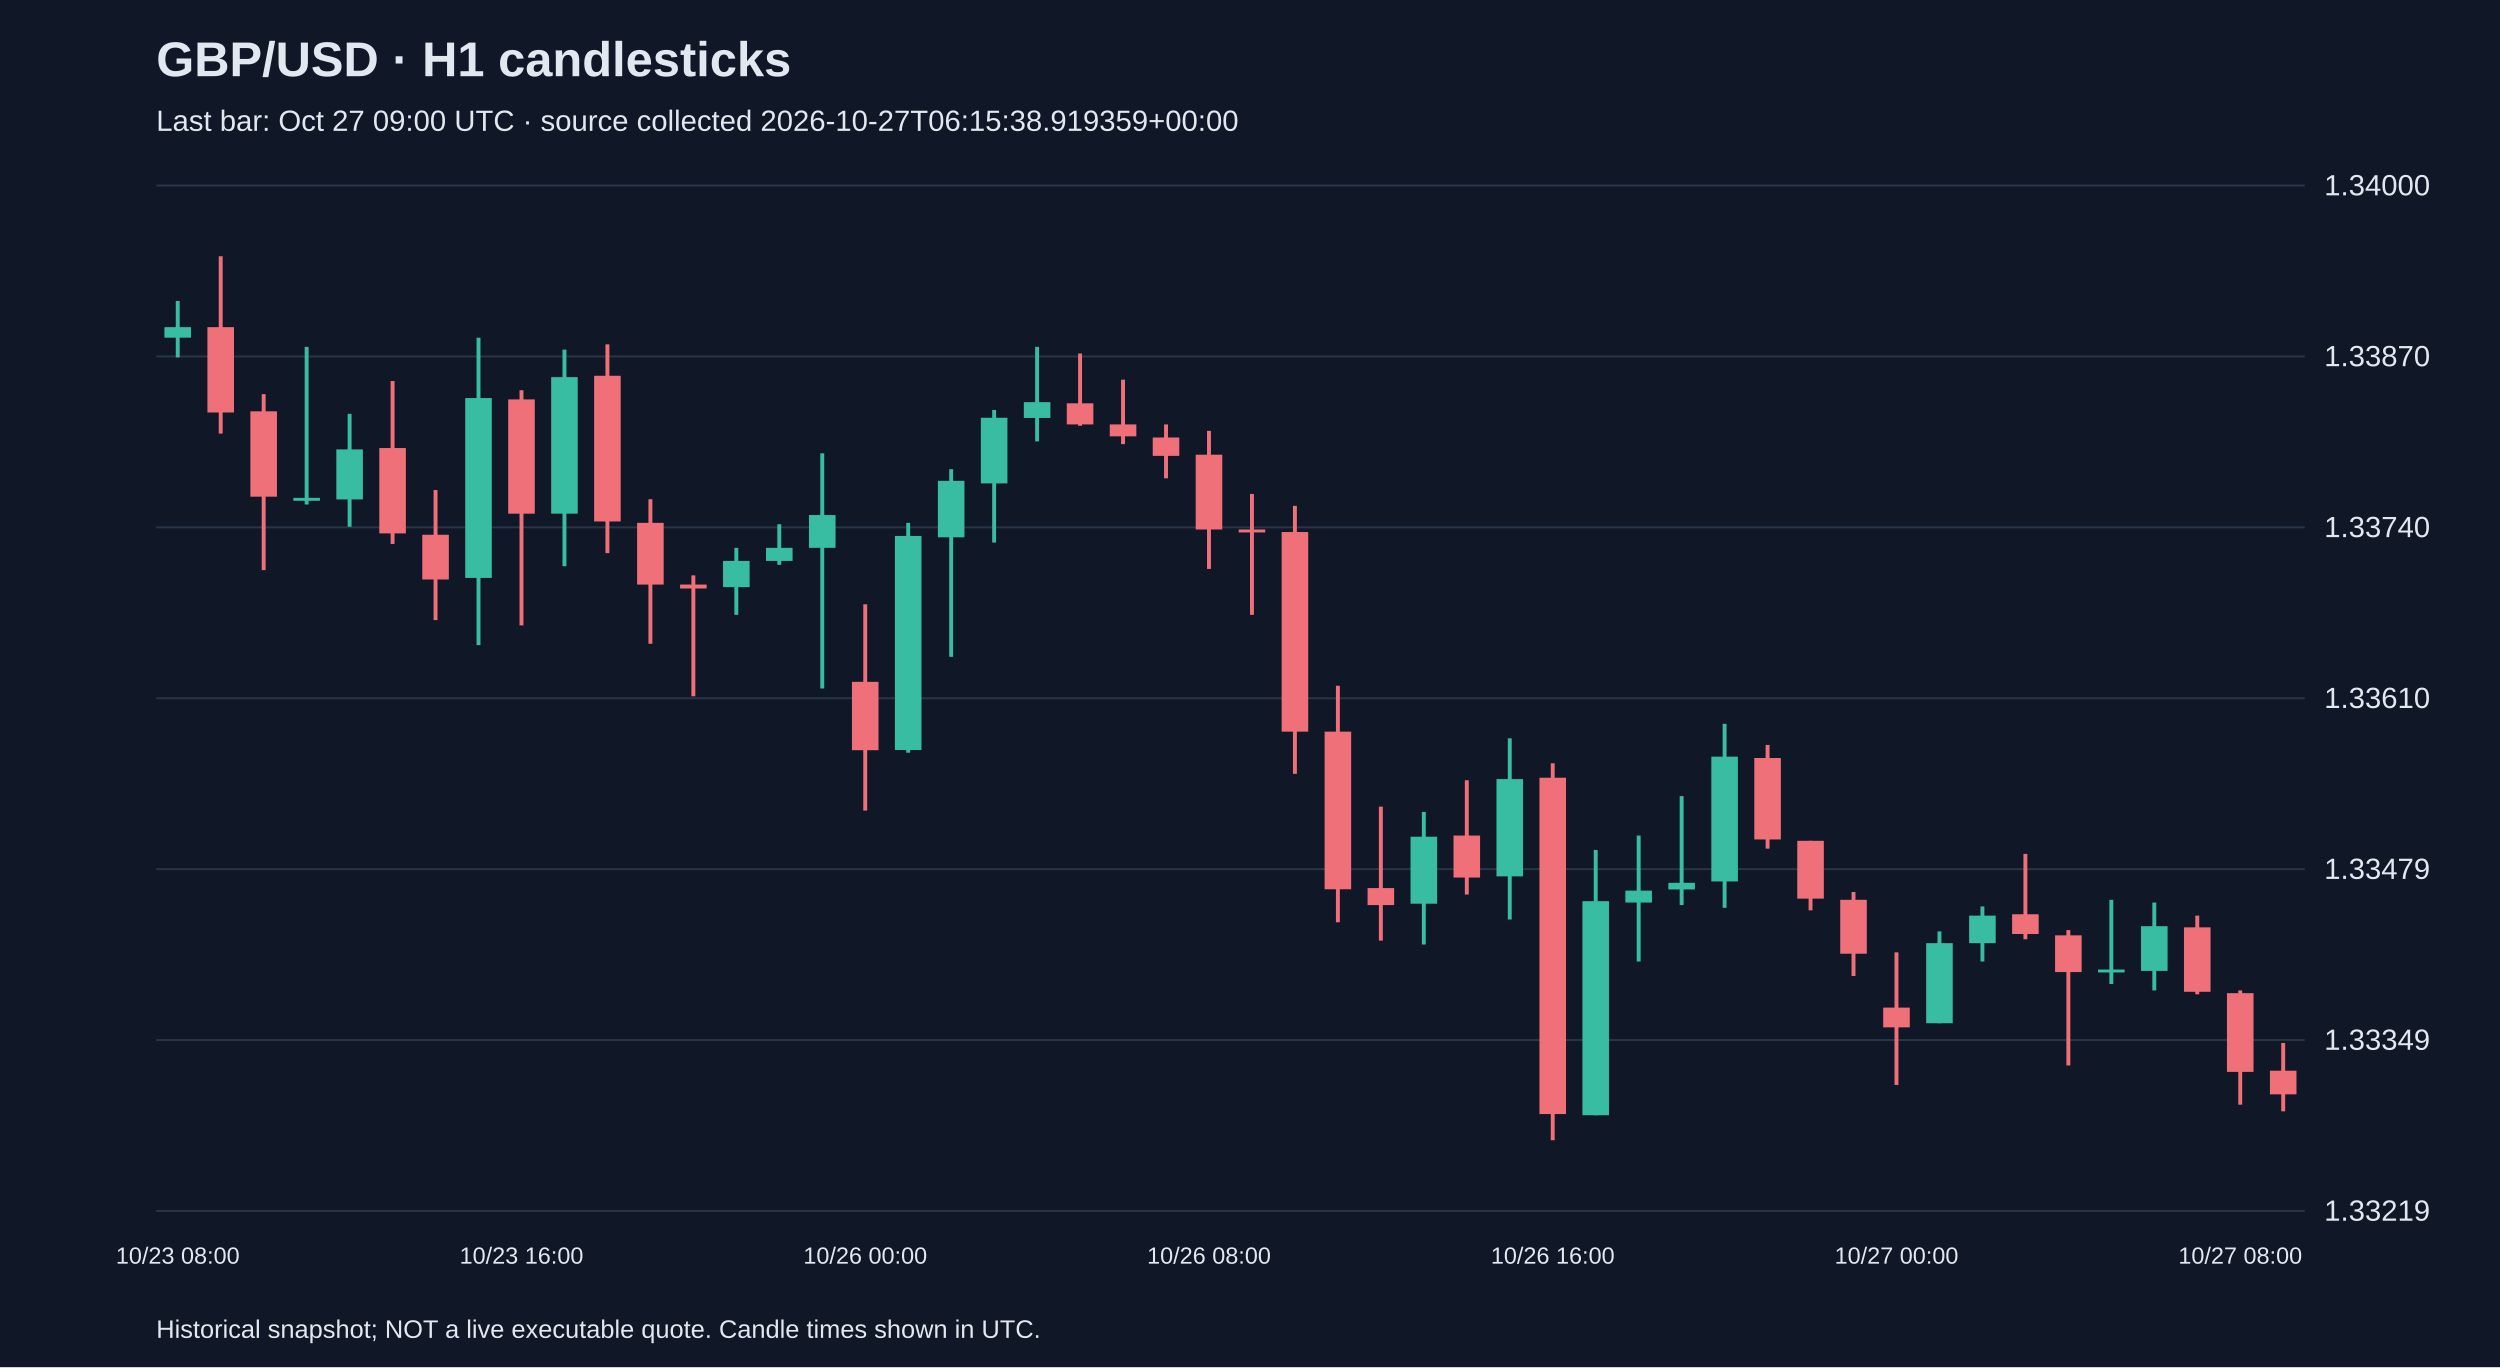
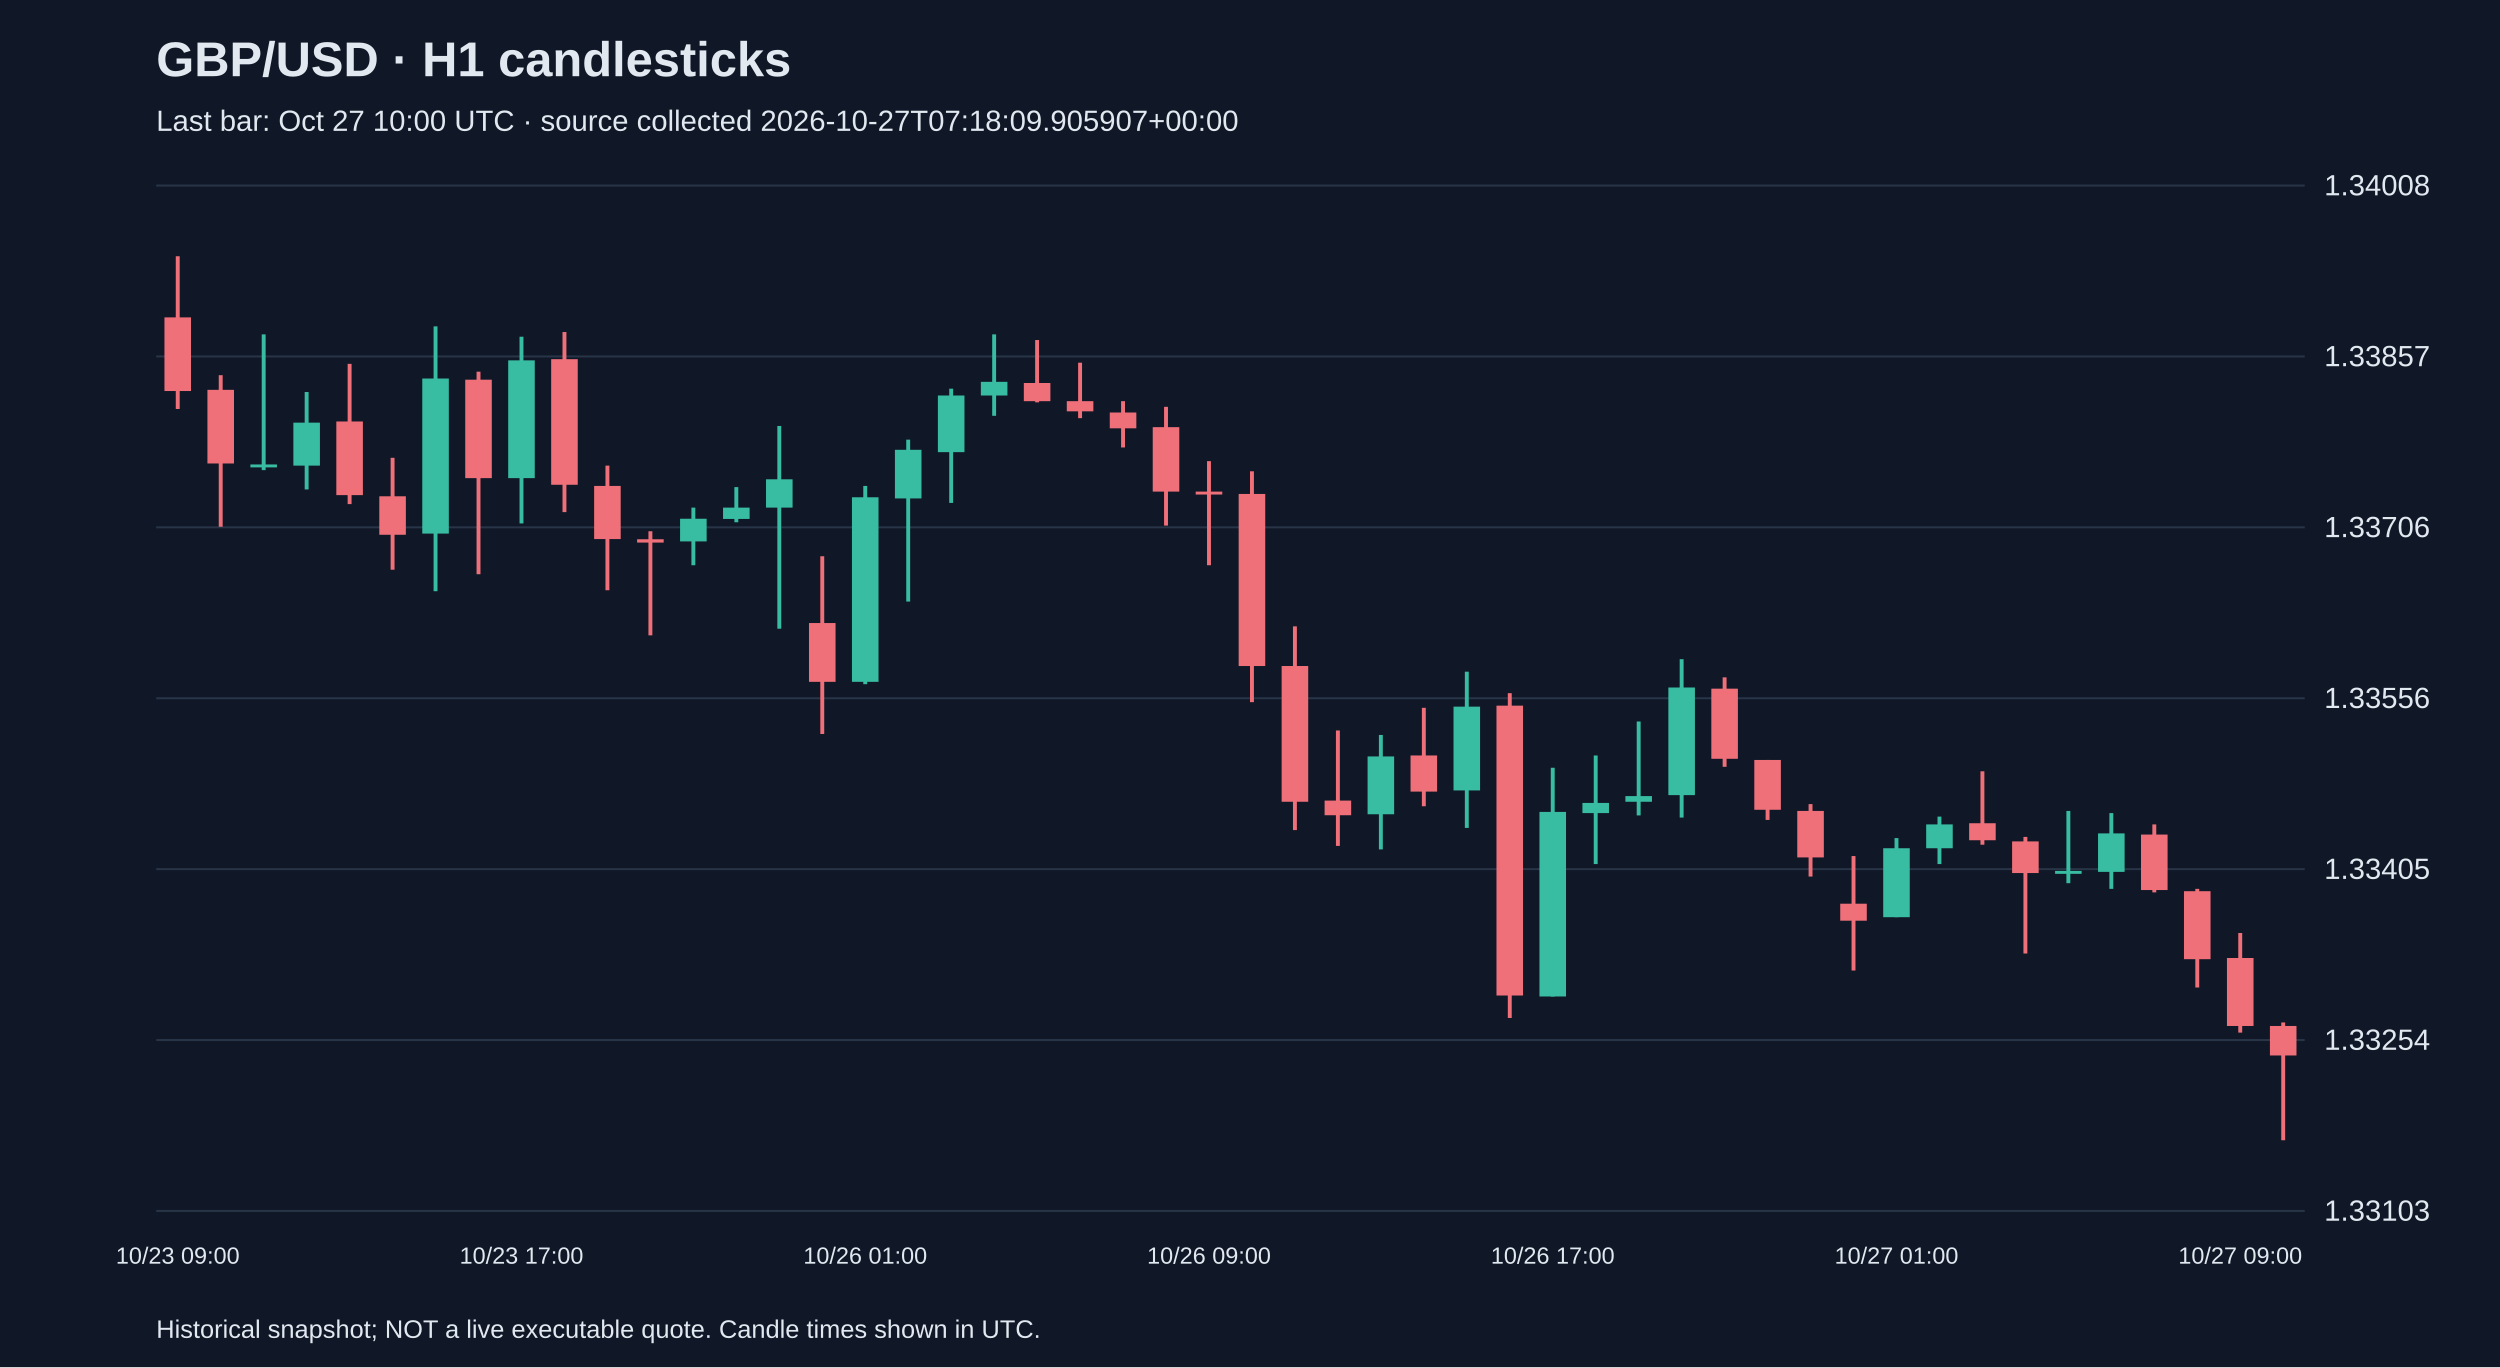
<svg xmlns="http://www.w3.org/2000/svg" viewBox="0 0 1280 700">
  <rect width="100%" height="100%" fill="#101827" />
  <style>text{font-family:Arial,sans-serif;fill:#e2e8f0}</style>
  <text x="80" y="39" font-size="25" font-weight="bold">GBP/USD · H1 candlesticks</text>
-   <text x="80" y="67" font-size="15" fill="#a6b1c5">Last bar: Oct 27 09:00 UTC · source collected 2026-10-27T06:15:38.919359+00:00</text>
+   <text x="80" y="67" font-size="15" fill="#a6b1c5">Last bar: Oct 27 10:00 UTC · source collected 2026-10-27T07:18:09.905907+00:00</text>
  <line x1="80" y1="620.0" x2="1180" y2="620.0" stroke="#283548" />
-   <text x="1190" y="625.0" font-size="15">1.33219</text>
+   <text x="1190" y="625.0" font-size="15">1.33103</text>
  <line x1="80" y1="532.5" x2="1180" y2="532.5" stroke="#283548" />
-   <text x="1190" y="537.5" font-size="15">1.33349</text>
+   <text x="1190" y="537.5" font-size="15">1.33254</text>
  <line x1="80" y1="445.0" x2="1180" y2="445.0" stroke="#283548" />
-   <text x="1190" y="450.0" font-size="15">1.33479</text>
+   <text x="1190" y="450.0" font-size="15">1.33405</text>
  <line x1="80" y1="357.5" x2="1180" y2="357.5" stroke="#283548" />
-   <text x="1190" y="362.5" font-size="15">1.33610</text>
+   <text x="1190" y="362.5" font-size="15">1.33556</text>
  <line x1="80" y1="270.0" x2="1180" y2="270.0" stroke="#283548" />
-   <text x="1190" y="275.0" font-size="15">1.33740</text>
+   <text x="1190" y="275.0" font-size="15">1.33706</text>
  <line x1="80" y1="182.5" x2="1180" y2="182.5" stroke="#283548" />
-   <text x="1190" y="187.5" font-size="15">1.33870</text>
+   <text x="1190" y="187.5" font-size="15">1.33857</text>
  <line x1="80" y1="95.0" x2="1180" y2="95.0" stroke="#283548" />
-   <text x="1190" y="100.0" font-size="15">1.34000</text>
-   <line x1="91.0" y1="154.1" x2="91.0" y2="183.0" stroke="#38bca2" stroke-width="2" />
-   <rect x="84.2" y="167.5" width="13.6" height="5.4" fill="#38bca2" />
-   <text x="91.0" y="647" text-anchor="middle" font-size="12">10/23 08:00</text>
-   <line x1="113.0" y1="131.2" x2="113.0" y2="222.0" stroke="#f07079" stroke-width="2" />
-   <rect x="106.2" y="167.5" width="13.6" height="43.7" fill="#f07079" />
-   <line x1="135.0" y1="201.8" x2="135.0" y2="291.9" stroke="#f07079" stroke-width="2" />
-   <rect x="128.2" y="210.6" width="13.6" height="43.7" fill="#f07079" />
-   <line x1="157.0" y1="177.6" x2="157.0" y2="258.3" stroke="#38bca2" stroke-width="2" />
-   <rect x="150.2" y="254.9" width="13.6" height="1.5" fill="#38bca2" />
-   <line x1="179.0" y1="211.9" x2="179.0" y2="269.7" stroke="#38bca2" stroke-width="2" />
-   <rect x="172.2" y="230.1" width="13.6" height="25.6" fill="#38bca2" />
-   <line x1="201.0" y1="195.1" x2="201.0" y2="278.5" stroke="#f07079" stroke-width="2" />
-   <rect x="194.2" y="229.4" width="13.6" height="43.7" fill="#f07079" />
-   <line x1="223.0" y1="250.9" x2="223.0" y2="317.5" stroke="#f07079" stroke-width="2" />
-   <rect x="216.2" y="273.8" width="13.6" height="22.9" fill="#f07079" />
-   <line x1="245.0" y1="172.9" x2="245.0" y2="330.3" stroke="#38bca2" stroke-width="2" />
-   <rect x="238.2" y="203.8" width="13.6" height="92.1" fill="#38bca2" />
-   <line x1="267.0" y1="199.8" x2="267.0" y2="320.2" stroke="#f07079" stroke-width="2" />
-   <rect x="260.2" y="204.5" width="13.6" height="58.5" fill="#f07079" />
-   <text x="267.0" y="647" text-anchor="middle" font-size="12">10/23 16:00</text>
-   <line x1="289.0" y1="179.0" x2="289.0" y2="289.9" stroke="#38bca2" stroke-width="2" />
-   <rect x="282.2" y="193.1" width="13.6" height="69.9" fill="#38bca2" />
-   <line x1="311.0" y1="176.3" x2="311.0" y2="283.2" stroke="#f07079" stroke-width="2" />
-   <rect x="304.2" y="192.4" width="13.6" height="74.6" fill="#f07079" />
-   <line x1="333.0" y1="255.6" x2="333.0" y2="329.6" stroke="#f07079" stroke-width="2" />
-   <rect x="326.2" y="267.7" width="13.6" height="31.6" fill="#f07079" />
-   <line x1="355.0" y1="294.6" x2="355.0" y2="356.5" stroke="#f07079" stroke-width="2" />
-   <rect x="348.2" y="299.3" width="13.6" height="2.0" fill="#f07079" />
-   <line x1="377.0" y1="280.5" x2="377.0" y2="314.8" stroke="#38bca2" stroke-width="2" />
-   <rect x="370.2" y="287.2" width="13.6" height="13.4" fill="#38bca2" />
-   <line x1="399.0" y1="268.4" x2="399.0" y2="289.2" stroke="#38bca2" stroke-width="2" />
-   <rect x="392.2" y="280.5" width="13.6" height="6.7" fill="#38bca2" />
-   <line x1="421.0" y1="232.1" x2="421.0" y2="352.5" stroke="#38bca2" stroke-width="2" />
-   <rect x="414.2" y="263.7" width="13.6" height="16.8" fill="#38bca2" />
-   <line x1="443.0" y1="309.4" x2="443.0" y2="415.0" stroke="#f07079" stroke-width="2" />
-   <rect x="436.2" y="349.1" width="13.6" height="35.0" fill="#f07079" />
-   <text x="443.0" y="647" text-anchor="middle" font-size="12">10/26 00:00</text>
-   <line x1="465.0" y1="267.7" x2="465.0" y2="385.4" stroke="#38bca2" stroke-width="2" />
-   <rect x="458.2" y="274.4" width="13.6" height="109.6" fill="#38bca2" />
-   <line x1="487.0" y1="240.2" x2="487.0" y2="336.3" stroke="#38bca2" stroke-width="2" />
-   <rect x="480.2" y="246.2" width="13.6" height="28.9" fill="#38bca2" />
-   <line x1="509.0" y1="209.9" x2="509.0" y2="277.8" stroke="#38bca2" stroke-width="2" />
-   <rect x="502.2" y="213.9" width="13.6" height="33.6" fill="#38bca2" />
-   <line x1="531.0" y1="177.6" x2="531.0" y2="226.0" stroke="#38bca2" stroke-width="2" />
-   <rect x="524.2" y="205.9" width="13.6" height="8.1" fill="#38bca2" />
-   <line x1="553.0" y1="181.0" x2="553.0" y2="218.0" stroke="#f07079" stroke-width="2" />
-   <rect x="546.2" y="206.5" width="13.6" height="10.8" fill="#f07079" />
-   <line x1="575.0" y1="194.4" x2="575.0" y2="227.4" stroke="#f07079" stroke-width="2" />
-   <rect x="568.2" y="217.3" width="13.6" height="6.1" fill="#f07079" />
-   <line x1="597.0" y1="217.3" x2="597.0" y2="244.9" stroke="#f07079" stroke-width="2" />
-   <rect x="590.2" y="224.0" width="13.6" height="9.4" fill="#f07079" />
-   <line x1="619.0" y1="220.6" x2="619.0" y2="291.3" stroke="#f07079" stroke-width="2" />
-   <rect x="612.2" y="232.8" width="13.6" height="38.3" fill="#f07079" />
-   <text x="619.0" y="647" text-anchor="middle" font-size="12">10/26 08:00</text>
-   <line x1="641.0" y1="252.9" x2="641.0" y2="314.8" stroke="#f07079" stroke-width="2" />
-   <rect x="634.2" y="271.1" width="13.6" height="1.5" fill="#f07079" />
-   <line x1="663.0" y1="259.0" x2="663.0" y2="396.2" stroke="#f07079" stroke-width="2" />
-   <rect x="656.2" y="272.4" width="13.6" height="102.2" fill="#f07079" />
-   <line x1="685.0" y1="351.1" x2="685.0" y2="472.2" stroke="#f07079" stroke-width="2" />
-   <rect x="678.2" y="374.6" width="13.6" height="80.7" fill="#f07079" />
-   <line x1="707.0" y1="413.0" x2="707.0" y2="481.6" stroke="#f07079" stroke-width="2" />
-   <rect x="700.2" y="454.7" width="13.6" height="8.7" fill="#f07079" />
-   <line x1="729.0" y1="415.7" x2="729.0" y2="483.6" stroke="#38bca2" stroke-width="2" />
-   <rect x="722.2" y="428.4" width="13.6" height="34.3" fill="#38bca2" />
-   <line x1="751.0" y1="399.5" x2="751.0" y2="458.0" stroke="#f07079" stroke-width="2" />
-   <rect x="744.2" y="427.8" width="13.6" height="21.5" fill="#f07079" />
-   <line x1="773.0" y1="378.0" x2="773.0" y2="470.8" stroke="#38bca2" stroke-width="2" />
-   <rect x="766.2" y="398.9" width="13.6" height="49.8" fill="#38bca2" />
-   <line x1="795.0" y1="390.8" x2="795.0" y2="583.8" stroke="#f07079" stroke-width="2" />
-   <rect x="788.2" y="398.2" width="13.6" height="172.2" fill="#f07079" />
-   <text x="795.0" y="647" text-anchor="middle" font-size="12">10/26 16:00</text>
-   <line x1="817.0" y1="435.2" x2="817.0" y2="571.0" stroke="#38bca2" stroke-width="2" />
-   <rect x="810.2" y="461.4" width="13.6" height="109.6" fill="#38bca2" />
-   <line x1="839.0" y1="427.8" x2="839.0" y2="492.3" stroke="#38bca2" stroke-width="2" />
-   <rect x="832.2" y="456.0" width="13.6" height="6.1" fill="#38bca2" />
-   <line x1="861.0" y1="407.6" x2="861.0" y2="463.4" stroke="#38bca2" stroke-width="2" />
-   <rect x="854.2" y="452.0" width="13.6" height="3.4" fill="#38bca2" />
-   <line x1="883.0" y1="370.6" x2="883.0" y2="464.8" stroke="#38bca2" stroke-width="2" />
-   <rect x="876.2" y="387.4" width="13.6" height="63.9" fill="#38bca2" />
-   <line x1="905.0" y1="381.4" x2="905.0" y2="434.5" stroke="#f07079" stroke-width="2" />
-   <rect x="898.2" y="388.1" width="13.6" height="41.7" fill="#f07079" />
-   <line x1="927.0" y1="430.5" x2="927.0" y2="466.1" stroke="#f07079" stroke-width="2" />
-   <rect x="920.2" y="430.5" width="13.6" height="29.6" fill="#f07079" />
-   <line x1="949.0" y1="456.7" x2="949.0" y2="499.7" stroke="#f07079" stroke-width="2" />
-   <rect x="942.2" y="460.7" width="13.6" height="27.6" fill="#f07079" />
-   <line x1="971.0" y1="487.6" x2="971.0" y2="555.5" stroke="#f07079" stroke-width="2" />
-   <rect x="964.2" y="515.9" width="13.6" height="10.1" fill="#f07079" />
-   <text x="971.0" y="647" text-anchor="middle" font-size="12">10/27 00:00</text>
-   <line x1="993.0" y1="476.9" x2="993.0" y2="523.9" stroke="#38bca2" stroke-width="2" />
-   <rect x="986.2" y="482.9" width="13.6" height="41.0" fill="#38bca2" />
-   <line x1="1015.0" y1="464.1" x2="1015.0" y2="492.3" stroke="#38bca2" stroke-width="2" />
-   <rect x="1008.2" y="468.8" width="13.6" height="14.1" fill="#38bca2" />
-   <line x1="1037.0" y1="437.2" x2="1037.0" y2="480.9" stroke="#f07079" stroke-width="2" />
-   <rect x="1030.2" y="468.1" width="13.6" height="10.1" fill="#f07079" />
-   <line x1="1059.0" y1="476.2" x2="1059.0" y2="545.5" stroke="#f07079" stroke-width="2" />
-   <rect x="1052.2" y="478.9" width="13.6" height="18.8" fill="#f07079" />
-   <line x1="1081.0" y1="460.7" x2="1081.0" y2="503.8" stroke="#38bca2" stroke-width="2" />
-   <rect x="1074.2" y="496.4" width="13.6" height="1.5" fill="#38bca2" />
-   <line x1="1103.0" y1="462.1" x2="1103.0" y2="507.1" stroke="#38bca2" stroke-width="2" />
-   <rect x="1096.2" y="474.2" width="13.6" height="22.9" fill="#38bca2" />
-   <line x1="1125.0" y1="468.8" x2="1125.0" y2="509.1" stroke="#f07079" stroke-width="2" />
-   <rect x="1118.2" y="474.8" width="13.6" height="33.0" fill="#f07079" />
-   <line x1="1147.0" y1="507.1" x2="1147.0" y2="565.6" stroke="#f07079" stroke-width="2" />
-   <rect x="1140.2" y="508.5" width="13.6" height="40.3" fill="#f07079" />
-   <text x="1147.0" y="647" text-anchor="middle" font-size="12">10/27 08:00</text>
-   <line x1="1169.0" y1="534.0" x2="1169.0" y2="569.0" stroke="#f07079" stroke-width="2" />
-   <rect x="1162.2" y="548.2" width="13.6" height="12.1" fill="#f07079" />
+   <text x="1190" y="100.0" font-size="15">1.34008</text>
+   <line x1="91.0" y1="131.2" x2="91.0" y2="209.4" stroke="#f07079" stroke-width="2" />
+   <rect x="84.2" y="162.5" width="13.6" height="37.7" fill="#f07079" />
+   <text x="91.0" y="647" text-anchor="middle" font-size="12">10/23 09:00</text>
+   <line x1="113.0" y1="192.1" x2="113.0" y2="269.7" stroke="#f07079" stroke-width="2" />
+   <rect x="106.2" y="199.6" width="13.6" height="37.7" fill="#f07079" />
+   <line x1="135.0" y1="171.2" x2="135.0" y2="240.7" stroke="#38bca2" stroke-width="2" />
+   <rect x="128.2" y="237.8" width="13.6" height="1.5" fill="#38bca2" />
+   <line x1="157.0" y1="200.7" x2="157.0" y2="250.6" stroke="#38bca2" stroke-width="2" />
+   <rect x="150.2" y="216.4" width="13.6" height="22.0" fill="#38bca2" />
+   <line x1="179.0" y1="186.3" x2="179.0" y2="258.1" stroke="#f07079" stroke-width="2" />
+   <rect x="172.2" y="215.8" width="13.6" height="37.7" fill="#f07079" />
+   <line x1="201.0" y1="234.4" x2="201.0" y2="291.7" stroke="#f07079" stroke-width="2" />
+   <rect x="194.2" y="254.1" width="13.6" height="19.7" fill="#f07079" />
+   <line x1="223.0" y1="167.1" x2="223.0" y2="302.7" stroke="#38bca2" stroke-width="2" />
+   <rect x="216.2" y="193.8" width="13.6" height="79.4" fill="#38bca2" />
+   <line x1="245.0" y1="190.3" x2="245.0" y2="294.0" stroke="#f07079" stroke-width="2" />
+   <rect x="238.2" y="194.4" width="13.6" height="50.4" fill="#f07079" />
+   <line x1="267.0" y1="172.4" x2="267.0" y2="268.0" stroke="#38bca2" stroke-width="2" />
+   <rect x="260.2" y="184.5" width="13.6" height="60.3" fill="#38bca2" />
+   <text x="267.0" y="647" text-anchor="middle" font-size="12">10/23 17:00</text>
+   <line x1="289.0" y1="170.0" x2="289.0" y2="262.2" stroke="#f07079" stroke-width="2" />
+   <rect x="282.2" y="183.9" width="13.6" height="64.3" fill="#f07079" />
+   <line x1="311.0" y1="238.4" x2="311.0" y2="302.2" stroke="#f07079" stroke-width="2" />
+   <rect x="304.2" y="248.8" width="13.6" height="27.2" fill="#f07079" />
+   <line x1="333.0" y1="272.0" x2="333.0" y2="325.3" stroke="#f07079" stroke-width="2" />
+   <rect x="326.2" y="276.1" width="13.6" height="1.7" fill="#f07079" />
+   <line x1="355.0" y1="259.9" x2="355.0" y2="289.4" stroke="#38bca2" stroke-width="2" />
+   <rect x="348.2" y="265.6" width="13.6" height="11.6" fill="#38bca2" />
+   <line x1="377.0" y1="249.4" x2="377.0" y2="267.4" stroke="#38bca2" stroke-width="2" />
+   <rect x="370.2" y="259.9" width="13.6" height="5.8" fill="#38bca2" />
+   <line x1="399.0" y1="218.1" x2="399.0" y2="321.9" stroke="#38bca2" stroke-width="2" />
+   <rect x="392.2" y="245.4" width="13.6" height="14.5" fill="#38bca2" />
+   <line x1="421.0" y1="284.8" x2="421.0" y2="375.8" stroke="#f07079" stroke-width="2" />
+   <rect x="414.2" y="319.0" width="13.6" height="30.1" fill="#f07079" />
+   <line x1="443.0" y1="248.8" x2="443.0" y2="350.3" stroke="#38bca2" stroke-width="2" />
+   <rect x="436.2" y="254.6" width="13.6" height="94.5" fill="#38bca2" />
+   <text x="443.0" y="647" text-anchor="middle" font-size="12">10/26 01:00</text>
+   <line x1="465.0" y1="225.1" x2="465.0" y2="308.0" stroke="#38bca2" stroke-width="2" />
+   <rect x="458.2" y="230.3" width="13.6" height="24.9" fill="#38bca2" />
+   <line x1="487.0" y1="199.0" x2="487.0" y2="257.5" stroke="#38bca2" stroke-width="2" />
+   <rect x="480.2" y="202.5" width="13.6" height="29.0" fill="#38bca2" />
+   <line x1="509.0" y1="171.2" x2="509.0" y2="212.9" stroke="#38bca2" stroke-width="2" />
+   <rect x="502.2" y="195.5" width="13.6" height="7.0" fill="#38bca2" />
+   <line x1="531.0" y1="174.1" x2="531.0" y2="206.0" stroke="#f07079" stroke-width="2" />
+   <rect x="524.2" y="196.1" width="13.6" height="9.3" fill="#f07079" />
+   <line x1="553.0" y1="185.7" x2="553.0" y2="214.1" stroke="#f07079" stroke-width="2" />
+   <rect x="546.2" y="205.4" width="13.6" height="5.2" fill="#f07079" />
+   <line x1="575.0" y1="205.4" x2="575.0" y2="229.1" stroke="#f07079" stroke-width="2" />
+   <rect x="568.2" y="211.2" width="13.6" height="8.1" fill="#f07079" />
+   <line x1="597.0" y1="208.3" x2="597.0" y2="269.1" stroke="#f07079" stroke-width="2" />
+   <rect x="590.2" y="218.7" width="13.6" height="33.0" fill="#f07079" />
+   <line x1="619.0" y1="236.1" x2="619.0" y2="289.4" stroke="#f07079" stroke-width="2" />
+   <rect x="612.2" y="251.7" width="13.6" height="1.5" fill="#f07079" />
+   <text x="619.0" y="647" text-anchor="middle" font-size="12">10/26 09:00</text>
+   <line x1="641.0" y1="241.3" x2="641.0" y2="359.5" stroke="#f07079" stroke-width="2" />
+   <rect x="634.2" y="252.9" width="13.6" height="88.1" fill="#f07079" />
+   <line x1="663.0" y1="320.7" x2="663.0" y2="425.0" stroke="#f07079" stroke-width="2" />
+   <rect x="656.2" y="341.0" width="13.6" height="69.5" fill="#f07079" />
+   <line x1="685.0" y1="374.0" x2="685.0" y2="433.1" stroke="#f07079" stroke-width="2" />
+   <rect x="678.2" y="409.9" width="13.6" height="7.5" fill="#f07079" />
+   <line x1="707.0" y1="376.3" x2="707.0" y2="434.9" stroke="#38bca2" stroke-width="2" />
+   <rect x="700.2" y="387.3" width="13.6" height="29.6" fill="#38bca2" />
+   <line x1="729.0" y1="362.4" x2="729.0" y2="412.8" stroke="#f07079" stroke-width="2" />
+   <rect x="722.2" y="386.8" width="13.6" height="18.5" fill="#f07079" />
+   <line x1="751.0" y1="343.9" x2="751.0" y2="423.9" stroke="#38bca2" stroke-width="2" />
+   <rect x="744.2" y="361.8" width="13.6" height="42.9" fill="#38bca2" />
+   <line x1="773.0" y1="354.9" x2="773.0" y2="521.2" stroke="#f07079" stroke-width="2" />
+   <rect x="766.2" y="361.3" width="13.6" height="148.4" fill="#f07079" />
+   <line x1="795.0" y1="393.1" x2="795.0" y2="510.2" stroke="#38bca2" stroke-width="2" />
+   <rect x="788.2" y="415.7" width="13.6" height="94.5" fill="#38bca2" />
+   <text x="795.0" y="647" text-anchor="middle" font-size="12">10/26 17:00</text>
+   <line x1="817.0" y1="386.8" x2="817.0" y2="442.4" stroke="#38bca2" stroke-width="2" />
+   <rect x="810.2" y="411.1" width="13.6" height="5.2" fill="#38bca2" />
+   <line x1="839.0" y1="369.4" x2="839.0" y2="417.5" stroke="#38bca2" stroke-width="2" />
+   <rect x="832.2" y="407.6" width="13.6" height="2.9" fill="#38bca2" />
+   <line x1="861.0" y1="337.5" x2="861.0" y2="418.6" stroke="#38bca2" stroke-width="2" />
+   <rect x="854.2" y="352.0" width="13.6" height="55.1" fill="#38bca2" />
+   <line x1="883.0" y1="346.8" x2="883.0" y2="392.6" stroke="#f07079" stroke-width="2" />
+   <rect x="876.2" y="352.6" width="13.6" height="35.9" fill="#f07079" />
+   <line x1="905.0" y1="389.1" x2="905.0" y2="419.8" stroke="#f07079" stroke-width="2" />
+   <rect x="898.2" y="389.1" width="13.6" height="25.5" fill="#f07079" />
+   <line x1="927.0" y1="411.7" x2="927.0" y2="448.8" stroke="#f07079" stroke-width="2" />
+   <rect x="920.2" y="415.2" width="13.6" height="23.8" fill="#f07079" />
+   <line x1="949.0" y1="438.3" x2="949.0" y2="496.9" stroke="#f07079" stroke-width="2" />
+   <rect x="942.2" y="462.7" width="13.6" height="8.7" fill="#f07079" />
+   <line x1="971.0" y1="429.1" x2="971.0" y2="469.6" stroke="#38bca2" stroke-width="2" />
+   <rect x="964.2" y="434.3" width="13.6" height="35.3" fill="#38bca2" />
+   <text x="971.0" y="647" text-anchor="middle" font-size="12">10/27 01:00</text>
+   <line x1="993.0" y1="418.1" x2="993.0" y2="442.4" stroke="#38bca2" stroke-width="2" />
+   <rect x="986.2" y="422.1" width="13.6" height="12.2" fill="#38bca2" />
+   <line x1="1015.0" y1="394.9" x2="1015.0" y2="432.5" stroke="#f07079" stroke-width="2" />
+   <rect x="1008.2" y="421.5" width="13.6" height="8.7" fill="#f07079" />
+   <line x1="1037.0" y1="428.5" x2="1037.0" y2="488.2" stroke="#f07079" stroke-width="2" />
+   <rect x="1030.2" y="430.8" width="13.6" height="16.2" fill="#f07079" />
+   <line x1="1059.0" y1="415.2" x2="1059.0" y2="452.2" stroke="#38bca2" stroke-width="2" />
+   <rect x="1052.2" y="445.9" width="13.6" height="1.5" fill="#38bca2" />
+   <line x1="1081.0" y1="416.3" x2="1081.0" y2="455.1" stroke="#38bca2" stroke-width="2" />
+   <rect x="1074.2" y="426.7" width="13.6" height="19.7" fill="#38bca2" />
+   <line x1="1103.0" y1="422.1" x2="1103.0" y2="456.9" stroke="#f07079" stroke-width="2" />
+   <rect x="1096.2" y="427.3" width="13.6" height="28.4" fill="#f07079" />
+   <line x1="1125.0" y1="455.1" x2="1125.0" y2="505.6" stroke="#f07079" stroke-width="2" />
+   <rect x="1118.2" y="456.3" width="13.6" height="34.8" fill="#f07079" />
+   <line x1="1147.0" y1="477.7" x2="1147.0" y2="528.7" stroke="#f07079" stroke-width="2" />
+   <rect x="1140.2" y="490.5" width="13.6" height="34.8" fill="#f07079" />
+   <text x="1147.0" y="647" text-anchor="middle" font-size="12">10/27 09:00</text>
+   <line x1="1169.0" y1="523.5" x2="1169.0" y2="583.8" stroke="#f07079" stroke-width="2" />
+   <rect x="1162.2" y="525.3" width="13.6" height="15.1" fill="#f07079" />
  <text x="80" y="685" font-size="13">Historical snapshot; NOT a live executable quote. Candle times shown in UTC.</text>
</svg>
